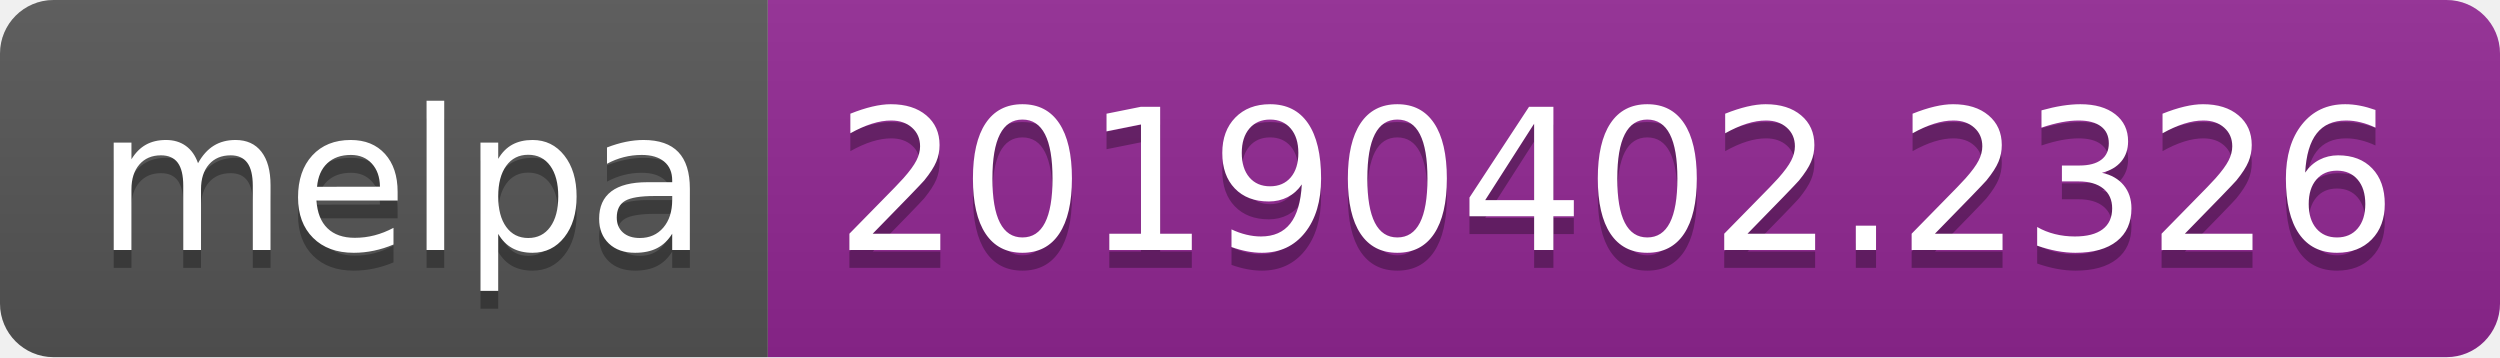
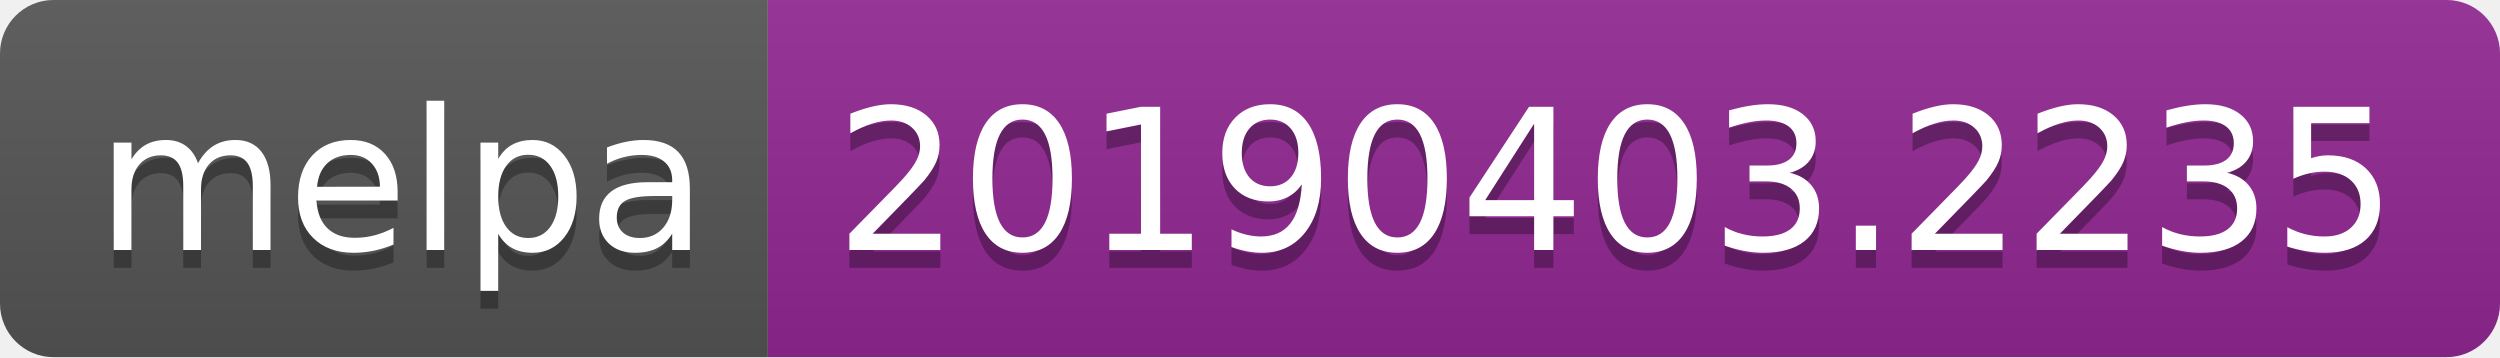
<svg xmlns="http://www.w3.org/2000/svg" width="140" height="20">
  <linearGradient id="b" x2="0" y2="100%">
    <stop offset="0" stop-color="#bbb" stop-opacity=".1" />
    <stop offset="1" stop-opacity=".1" />
  </linearGradient>
  <clipPath id="a">
    <rect width="140" height="20" rx="3" fill="#fff" />
  </clipPath>
  <g clip-path="url(#a)">
    <path fill="#555" d="M0 0h43v20H0z" />
    <path fill="#922793" d="M43 0h97v20H43z" />
    <path fill="url(#b)" d="M0 0h140v20H0z" />
  </g>
  <g fill="#fff" text-anchor="middle" font-family="DejaVu Sans,Verdana,Geneva,sans-serif" font-size="110">
    <text x="225" y="150" fill="#010101" fill-opacity=".3" transform="scale(.1)" textLength="330">melpa</text>
    <text x="225" y="140" transform="scale(.1)" textLength="330">melpa</text>
-     <text x="905" y="150" fill="#010101" fill-opacity=".3" transform="scale(.1)" textLength="870">20190402.2326</text>
-     <text x="905" y="140" transform="scale(.1)" textLength="870">20190402.2326</text>
+     <text x="905" y="150" fill="#010101" fill-opacity=".3" transform="scale(.1)" textLength="870">20190403.2235</text>
+     <text x="905" y="140" transform="scale(.1)" textLength="870">20190403.2235</text>
  </g>
</svg>
